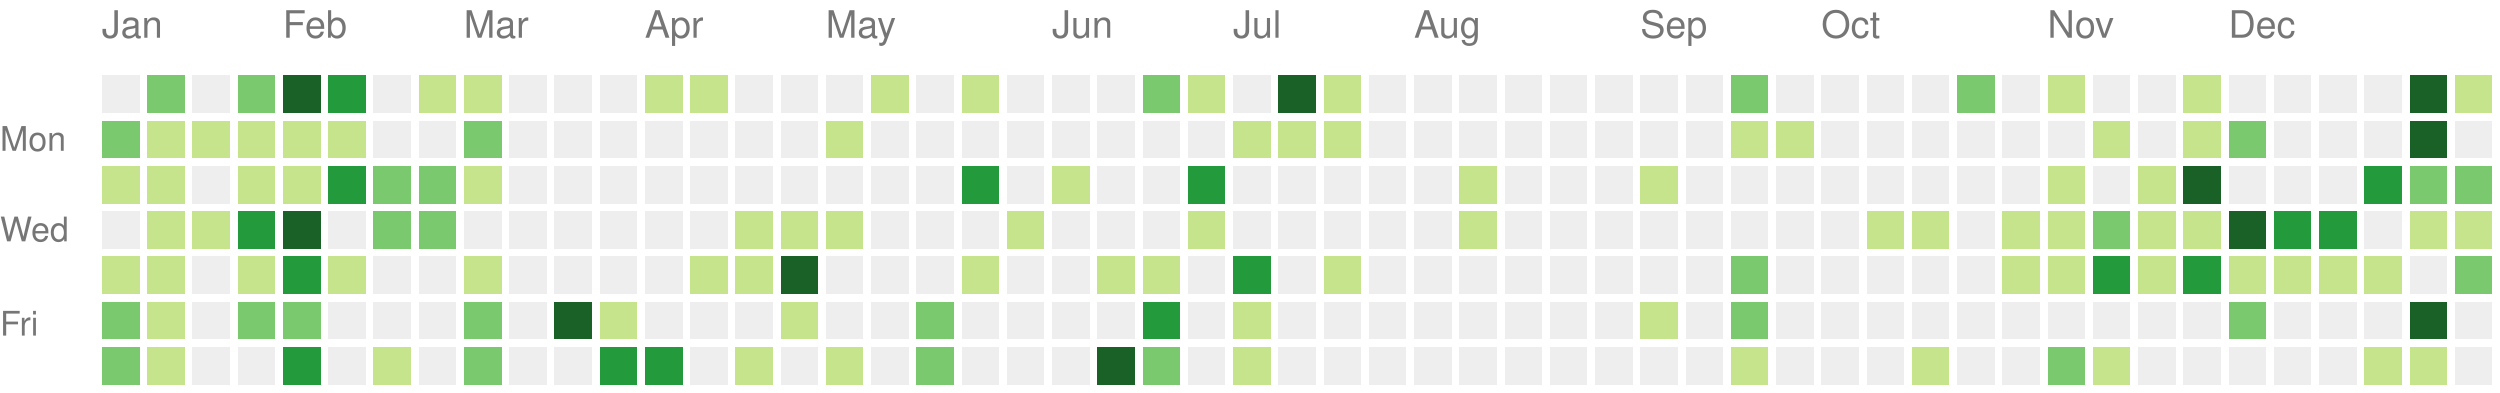
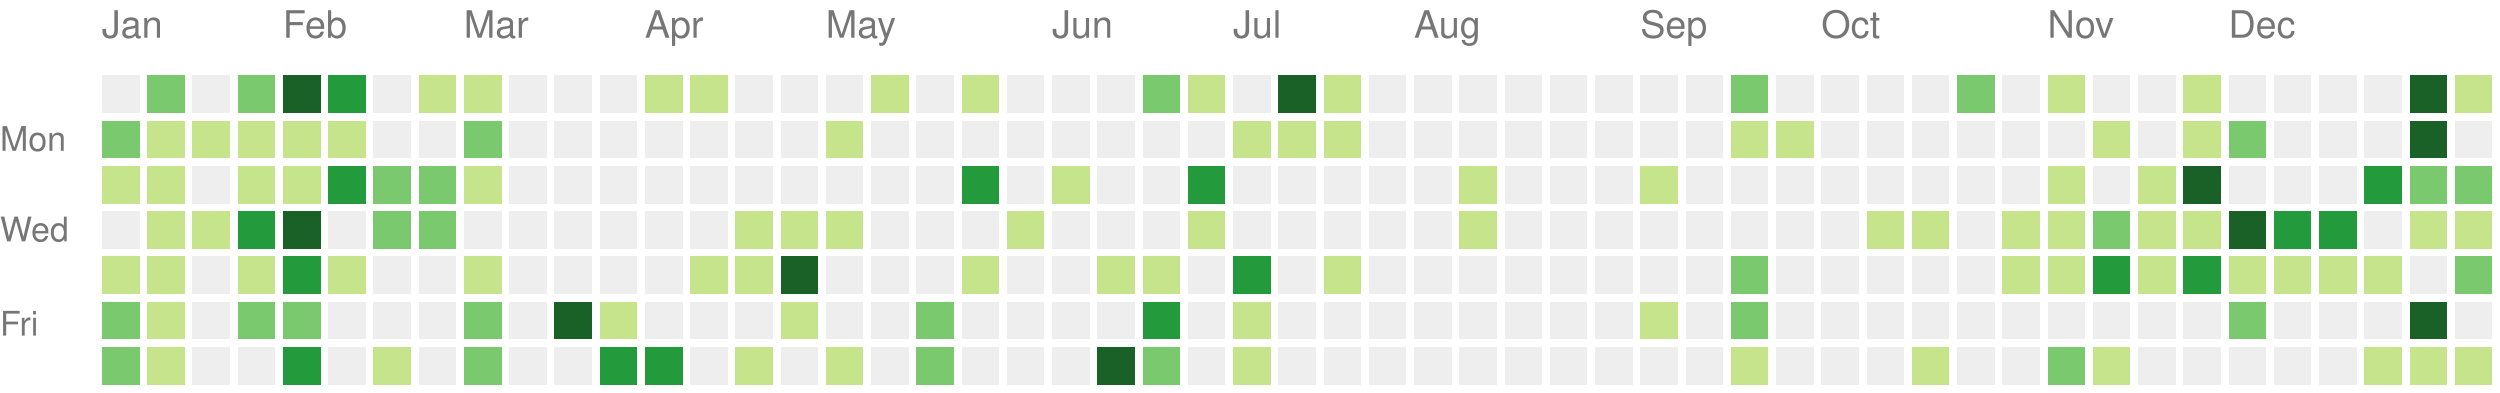
<svg xmlns="http://www.w3.org/2000/svg" version="1.1" width="663" height="104">
  <rect style="fill:#eeeeee;shape-rendering:crispedges;" data-score="0" data-date="2021-01-10" x="27" y="20" width="10" height="10" />
  <rect style="fill:#7bc96f;shape-rendering:crispedges;" data-score="18" data-date="2021-01-17" x="39" y="20" width="10" height="10" />
  <rect style="fill:#eeeeee;shape-rendering:crispedges;" data-score="0" data-date="2021-01-24" x="51" y="20" width="10" height="10" />
  <rect style="fill:#7bc96f;shape-rendering:crispedges;" data-score="14" data-date="2021-01-31" x="63" y="20" width="10" height="10" />
  <rect style="fill:#196127;shape-rendering:crispedges;" data-score="34" data-date="2021-02-07" x="75" y="20" width="10" height="10" />
  <rect style="fill:#239a3b;shape-rendering:crispedges;" data-score="21" data-date="2021-02-14" x="87" y="20" width="10" height="10" />
  <rect style="fill:#eeeeee;shape-rendering:crispedges;" data-score="0" data-date="2021-02-21" x="99" y="20" width="10" height="10" />
  <rect style="fill:#c6e48b;shape-rendering:crispedges;" data-score="2" data-date="2021-02-28" x="111" y="20" width="10" height="10" />
  <rect style="fill:#c6e48b;shape-rendering:crispedges;" data-score="7" data-date="2021-03-07" x="123" y="20" width="10" height="10" />
  <rect style="fill:#eeeeee;shape-rendering:crispedges;" data-score="0" data-date="2021-03-14" x="135" y="20" width="10" height="10" />
  <rect style="fill:#eeeeee;shape-rendering:crispedges;" data-score="0" data-date="2021-03-21" x="147" y="20" width="10" height="10" />
  <rect style="fill:#eeeeee;shape-rendering:crispedges;" data-score="0" data-date="2021-03-28" x="159" y="20" width="10" height="10" />
  <rect style="fill:#c6e48b;shape-rendering:crispedges;" data-score="4" data-date="2021-04-04" x="171" y="20" width="10" height="10" />
  <rect style="fill:#c6e48b;shape-rendering:crispedges;" data-score="4" data-date="2021-04-11" x="183" y="20" width="10" height="10" />
  <rect style="fill:#eeeeee;shape-rendering:crispedges;" data-score="0" data-date="2021-04-18" x="195" y="20" width="10" height="10" />
  <rect style="fill:#eeeeee;shape-rendering:crispedges;" data-score="0" data-date="2021-04-25" x="207" y="20" width="10" height="10" />
  <rect style="fill:#eeeeee;shape-rendering:crispedges;" data-score="0" data-date="2021-05-02" x="219" y="20" width="10" height="10" />
  <rect style="fill:#c6e48b;shape-rendering:crispedges;" data-score="2" data-date="2021-05-09" x="231" y="20" width="10" height="10" />
  <rect style="fill:#eeeeee;shape-rendering:crispedges;" data-score="0" data-date="2021-05-16" x="243" y="20" width="10" height="10" />
  <rect style="fill:#c6e48b;shape-rendering:crispedges;" data-score="9" data-date="2021-05-23" x="255" y="20" width="10" height="10" />
  <rect style="fill:#eeeeee;shape-rendering:crispedges;" data-score="0" data-date="2021-05-30" x="267" y="20" width="10" height="10" />
  <rect style="fill:#eeeeee;shape-rendering:crispedges;" data-score="0" data-date="2021-06-06" x="279" y="20" width="10" height="10" />
  <rect style="fill:#eeeeee;shape-rendering:crispedges;" data-score="0" data-date="2021-06-13" x="291" y="20" width="10" height="10" />
  <rect style="fill:#7bc96f;shape-rendering:crispedges;" data-score="13" data-date="2021-06-20" x="303" y="20" width="10" height="10" />
  <rect style="fill:#c6e48b;shape-rendering:crispedges;" data-score="7" data-date="2021-06-27" x="315" y="20" width="10" height="10" />
  <rect style="fill:#eeeeee;shape-rendering:crispedges;" data-score="0" data-date="2021-07-04" x="327" y="20" width="10" height="10" />
  <rect style="fill:#196127;shape-rendering:crispedges;" data-score="33" data-date="2021-07-11" x="339" y="20" width="10" height="10" />
  <rect style="fill:#c6e48b;shape-rendering:crispedges;" data-score="7" data-date="2021-07-18" x="351" y="20" width="10" height="10" />
  <rect style="fill:#eeeeee;shape-rendering:crispedges;" data-score="0" data-date="2021-07-25" x="363" y="20" width="10" height="10" />
  <rect style="fill:#eeeeee;shape-rendering:crispedges;" data-score="0" data-date="2021-08-01" x="375" y="20" width="10" height="10" />
  <rect style="fill:#eeeeee;shape-rendering:crispedges;" data-score="0" data-date="2021-08-08" x="387" y="20" width="10" height="10" />
  <rect style="fill:#eeeeee;shape-rendering:crispedges;" data-score="0" data-date="2021-08-15" x="399" y="20" width="10" height="10" />
  <rect style="fill:#eeeeee;shape-rendering:crispedges;" data-score="0" data-date="2021-08-22" x="411" y="20" width="10" height="10" />
  <rect style="fill:#eeeeee;shape-rendering:crispedges;" data-score="0" data-date="2021-08-29" x="423" y="20" width="10" height="10" />
  <rect style="fill:#eeeeee;shape-rendering:crispedges;" data-score="0" data-date="2021-09-05" x="435" y="20" width="10" height="10" />
  <rect style="fill:#eeeeee;shape-rendering:crispedges;" data-score="0" data-date="2021-09-12" x="447" y="20" width="10" height="10" />
  <rect style="fill:#7bc96f;shape-rendering:crispedges;" data-score="10" data-date="2021-09-19" x="459" y="20" width="10" height="10" />
  <rect style="fill:#eeeeee;shape-rendering:crispedges;" data-score="0" data-date="2021-09-26" x="471" y="20" width="10" height="10" />
  <rect style="fill:#eeeeee;shape-rendering:crispedges;" data-score="0" data-date="2021-10-03" x="483" y="20" width="10" height="10" />
  <rect style="fill:#eeeeee;shape-rendering:crispedges;" data-score="0" data-date="2021-10-10" x="495" y="20" width="10" height="10" />
  <rect style="fill:#eeeeee;shape-rendering:crispedges;" data-score="0" data-date="2021-10-17" x="507" y="20" width="10" height="10" />
  <rect style="fill:#7bc96f;shape-rendering:crispedges;" data-score="17" data-date="2021-10-24" x="519" y="20" width="10" height="10" />
  <rect style="fill:#eeeeee;shape-rendering:crispedges;" data-score="0" data-date="2021-10-31" x="531" y="20" width="10" height="10" />
  <rect style="fill:#c6e48b;shape-rendering:crispedges;" data-score="3" data-date="2021-11-07" x="543" y="20" width="10" height="10" />
  <rect style="fill:#eeeeee;shape-rendering:crispedges;" data-score="0" data-date="2021-11-14" x="555" y="20" width="10" height="10" />
  <rect style="fill:#eeeeee;shape-rendering:crispedges;" data-score="0" data-date="2021-11-21" x="567" y="20" width="10" height="10" />
  <rect style="fill:#c6e48b;shape-rendering:crispedges;" data-score="1" data-date="2021-11-28" x="579" y="20" width="10" height="10" />
  <rect style="fill:#eeeeee;shape-rendering:crispedges;" data-score="0" data-date="2021-12-05" x="591" y="20" width="10" height="10" />
  <rect style="fill:#eeeeee;shape-rendering:crispedges;" data-score="0" data-date="2021-12-12" x="603" y="20" width="10" height="10" />
  <rect style="fill:#eeeeee;shape-rendering:crispedges;" data-score="0" data-date="2021-12-19" x="615" y="20" width="10" height="10" />
  <rect style="fill:#eeeeee;shape-rendering:crispedges;" data-score="0" data-date="2021-12-26" x="627" y="20" width="10" height="10" />
  <rect style="fill:#196127;shape-rendering:crispedges;" data-score="85" data-date="2022-01-02" x="639" y="20" width="10" height="10" />
  <rect style="fill:#c6e48b;shape-rendering:crispedges;" data-score="1" data-date="2022-01-09" x="651" y="20" width="10" height="10" />
  <rect style="fill:#7bc96f;shape-rendering:crispedges;" data-score="18" data-date="2021-01-11" x="27" y="32" width="10" height="10" />
  <rect style="fill:#c6e48b;shape-rendering:crispedges;" data-score="9" data-date="2021-01-18" x="39" y="32" width="10" height="10" />
  <rect style="fill:#c6e48b;shape-rendering:crispedges;" data-score="8" data-date="2021-01-25" x="51" y="32" width="10" height="10" />
  <rect style="fill:#c6e48b;shape-rendering:crispedges;" data-score="8" data-date="2021-02-01" x="63" y="32" width="10" height="10" />
  <rect style="fill:#c6e48b;shape-rendering:crispedges;" data-score="5" data-date="2021-02-08" x="75" y="32" width="10" height="10" />
  <rect style="fill:#c6e48b;shape-rendering:crispedges;" data-score="3" data-date="2021-02-15" x="87" y="32" width="10" height="10" />
  <rect style="fill:#eeeeee;shape-rendering:crispedges;" data-score="0" data-date="2021-02-22" x="99" y="32" width="10" height="10" />
  <rect style="fill:#eeeeee;shape-rendering:crispedges;" data-score="0" data-date="2021-03-01" x="111" y="32" width="10" height="10" />
  <rect style="fill:#7bc96f;shape-rendering:crispedges;" data-score="16" data-date="2021-03-08" x="123" y="32" width="10" height="10" />
  <rect style="fill:#eeeeee;shape-rendering:crispedges;" data-score="0" data-date="2021-03-15" x="135" y="32" width="10" height="10" />
  <rect style="fill:#eeeeee;shape-rendering:crispedges;" data-score="0" data-date="2021-03-22" x="147" y="32" width="10" height="10" />
  <rect style="fill:#eeeeee;shape-rendering:crispedges;" data-score="0" data-date="2021-03-29" x="159" y="32" width="10" height="10" />
  <rect style="fill:#eeeeee;shape-rendering:crispedges;" data-score="0" data-date="2021-04-05" x="171" y="32" width="10" height="10" />
  <rect style="fill:#eeeeee;shape-rendering:crispedges;" data-score="0" data-date="2021-04-12" x="183" y="32" width="10" height="10" />
  <rect style="fill:#eeeeee;shape-rendering:crispedges;" data-score="0" data-date="2021-04-19" x="195" y="32" width="10" height="10" />
  <rect style="fill:#eeeeee;shape-rendering:crispedges;" data-score="0" data-date="2021-04-26" x="207" y="32" width="10" height="10" />
  <rect style="fill:#c6e48b;shape-rendering:crispedges;" data-score="1" data-date="2021-05-03" x="219" y="32" width="10" height="10" />
  <rect style="fill:#eeeeee;shape-rendering:crispedges;" data-score="0" data-date="2021-05-10" x="231" y="32" width="10" height="10" />
  <rect style="fill:#eeeeee;shape-rendering:crispedges;" data-score="0" data-date="2021-05-17" x="243" y="32" width="10" height="10" />
  <rect style="fill:#eeeeee;shape-rendering:crispedges;" data-score="0" data-date="2021-05-24" x="255" y="32" width="10" height="10" />
  <rect style="fill:#eeeeee;shape-rendering:crispedges;" data-score="0" data-date="2021-05-31" x="267" y="32" width="10" height="10" />
  <rect style="fill:#eeeeee;shape-rendering:crispedges;" data-score="0" data-date="2021-06-07" x="279" y="32" width="10" height="10" />
  <rect style="fill:#eeeeee;shape-rendering:crispedges;" data-score="0" data-date="2021-06-14" x="291" y="32" width="10" height="10" />
  <rect style="fill:#eeeeee;shape-rendering:crispedges;" data-score="0" data-date="2021-06-21" x="303" y="32" width="10" height="10" />
  <rect style="fill:#eeeeee;shape-rendering:crispedges;" data-score="0" data-date="2021-06-28" x="315" y="32" width="10" height="10" />
  <rect style="fill:#c6e48b;shape-rendering:crispedges;" data-score="2" data-date="2021-07-05" x="327" y="32" width="10" height="10" />
  <rect style="fill:#c6e48b;shape-rendering:crispedges;" data-score="3" data-date="2021-07-12" x="339" y="32" width="10" height="10" />
  <rect style="fill:#c6e48b;shape-rendering:crispedges;" data-score="8" data-date="2021-07-19" x="351" y="32" width="10" height="10" />
  <rect style="fill:#eeeeee;shape-rendering:crispedges;" data-score="0" data-date="2021-07-26" x="363" y="32" width="10" height="10" />
  <rect style="fill:#eeeeee;shape-rendering:crispedges;" data-score="0" data-date="2021-08-02" x="375" y="32" width="10" height="10" />
  <rect style="fill:#eeeeee;shape-rendering:crispedges;" data-score="0" data-date="2021-08-09" x="387" y="32" width="10" height="10" />
  <rect style="fill:#eeeeee;shape-rendering:crispedges;" data-score="0" data-date="2021-08-16" x="399" y="32" width="10" height="10" />
  <rect style="fill:#eeeeee;shape-rendering:crispedges;" data-score="0" data-date="2021-08-23" x="411" y="32" width="10" height="10" />
  <rect style="fill:#eeeeee;shape-rendering:crispedges;" data-score="0" data-date="2021-08-30" x="423" y="32" width="10" height="10" />
  <rect style="fill:#eeeeee;shape-rendering:crispedges;" data-score="0" data-date="2021-09-06" x="435" y="32" width="10" height="10" />
  <rect style="fill:#eeeeee;shape-rendering:crispedges;" data-score="0" data-date="2021-09-13" x="447" y="32" width="10" height="10" />
  <rect style="fill:#c6e48b;shape-rendering:crispedges;" data-score="1" data-date="2021-09-20" x="459" y="32" width="10" height="10" />
  <rect style="fill:#c6e48b;shape-rendering:crispedges;" data-score="1" data-date="2021-09-27" x="471" y="32" width="10" height="10" />
  <rect style="fill:#eeeeee;shape-rendering:crispedges;" data-score="0" data-date="2021-10-04" x="483" y="32" width="10" height="10" />
  <rect style="fill:#eeeeee;shape-rendering:crispedges;" data-score="0" data-date="2021-10-11" x="495" y="32" width="10" height="10" />
  <rect style="fill:#eeeeee;shape-rendering:crispedges;" data-score="0" data-date="2021-10-18" x="507" y="32" width="10" height="10" />
  <rect style="fill:#eeeeee;shape-rendering:crispedges;" data-score="0" data-date="2021-10-25" x="519" y="32" width="10" height="10" />
  <rect style="fill:#eeeeee;shape-rendering:crispedges;" data-score="0" data-date="2021-11-01" x="531" y="32" width="10" height="10" />
  <rect style="fill:#eeeeee;shape-rendering:crispedges;" data-score="0" data-date="2021-11-08" x="543" y="32" width="10" height="10" />
  <rect style="fill:#c6e48b;shape-rendering:crispedges;" data-score="1" data-date="2021-11-15" x="555" y="32" width="10" height="10" />
  <rect style="fill:#eeeeee;shape-rendering:crispedges;" data-score="0" data-date="2021-11-22" x="567" y="32" width="10" height="10" />
  <rect style="fill:#c6e48b;shape-rendering:crispedges;" data-score="2" data-date="2021-11-29" x="579" y="32" width="10" height="10" />
  <rect style="fill:#7bc96f;shape-rendering:crispedges;" data-score="11" data-date="2021-12-06" x="591" y="32" width="10" height="10" />
  <rect style="fill:#eeeeee;shape-rendering:crispedges;" data-score="0" data-date="2021-12-13" x="603" y="32" width="10" height="10" />
  <rect style="fill:#eeeeee;shape-rendering:crispedges;" data-score="0" data-date="2021-12-20" x="615" y="32" width="10" height="10" />
  <rect style="fill:#eeeeee;shape-rendering:crispedges;" data-score="0" data-date="2021-12-27" x="627" y="32" width="10" height="10" />
  <rect style="fill:#196127;shape-rendering:crispedges;" data-score="39" data-date="2022-01-03" x="639" y="32" width="10" height="10" />
  <rect style="fill:#eeeeee;shape-rendering:crispedges;" data-score="0" data-date="2022-01-10" x="651" y="32" width="10" height="10" />
  <rect style="fill:#c6e48b;shape-rendering:crispedges;" data-score="1" data-date="2021-01-12" x="27" y="44" width="10" height="10" />
  <rect style="fill:#c6e48b;shape-rendering:crispedges;" data-score="2" data-date="2021-01-19" x="39" y="44" width="10" height="10" />
  <rect style="fill:#eeeeee;shape-rendering:crispedges;" data-score="0" data-date="2021-01-26" x="51" y="44" width="10" height="10" />
  <rect style="fill:#c6e48b;shape-rendering:crispedges;" data-score="6" data-date="2021-02-02" x="63" y="44" width="10" height="10" />
  <rect style="fill:#c6e48b;shape-rendering:crispedges;" data-score="5" data-date="2021-02-09" x="75" y="44" width="10" height="10" />
  <rect style="fill:#239a3b;shape-rendering:crispedges;" data-score="24" data-date="2021-02-16" x="87" y="44" width="10" height="10" />
  <rect style="fill:#7bc96f;shape-rendering:crispedges;" data-score="13" data-date="2021-02-23" x="99" y="44" width="10" height="10" />
  <rect style="fill:#7bc96f;shape-rendering:crispedges;" data-score="10" data-date="2021-03-02" x="111" y="44" width="10" height="10" />
  <rect style="fill:#c6e48b;shape-rendering:crispedges;" data-score="5" data-date="2021-03-09" x="123" y="44" width="10" height="10" />
  <rect style="fill:#eeeeee;shape-rendering:crispedges;" data-score="0" data-date="2021-03-16" x="135" y="44" width="10" height="10" />
  <rect style="fill:#eeeeee;shape-rendering:crispedges;" data-score="0" data-date="2021-03-23" x="147" y="44" width="10" height="10" />
  <rect style="fill:#eeeeee;shape-rendering:crispedges;" data-score="0" data-date="2021-03-30" x="159" y="44" width="10" height="10" />
  <rect style="fill:#eeeeee;shape-rendering:crispedges;" data-score="0" data-date="2021-04-06" x="171" y="44" width="10" height="10" />
  <rect style="fill:#eeeeee;shape-rendering:crispedges;" data-score="0" data-date="2021-04-13" x="183" y="44" width="10" height="10" />
  <rect style="fill:#eeeeee;shape-rendering:crispedges;" data-score="0" data-date="2021-04-20" x="195" y="44" width="10" height="10" />
  <rect style="fill:#eeeeee;shape-rendering:crispedges;" data-score="0" data-date="2021-04-27" x="207" y="44" width="10" height="10" />
  <rect style="fill:#eeeeee;shape-rendering:crispedges;" data-score="0" data-date="2021-05-04" x="219" y="44" width="10" height="10" />
  <rect style="fill:#eeeeee;shape-rendering:crispedges;" data-score="0" data-date="2021-05-11" x="231" y="44" width="10" height="10" />
  <rect style="fill:#eeeeee;shape-rendering:crispedges;" data-score="0" data-date="2021-05-18" x="243" y="44" width="10" height="10" />
  <rect style="fill:#239a3b;shape-rendering:crispedges;" data-score="24" data-date="2021-05-25" x="255" y="44" width="10" height="10" />
  <rect style="fill:#eeeeee;shape-rendering:crispedges;" data-score="0" data-date="2021-06-01" x="267" y="44" width="10" height="10" />
  <rect style="fill:#c6e48b;shape-rendering:crispedges;" data-score="3" data-date="2021-06-08" x="279" y="44" width="10" height="10" />
  <rect style="fill:#eeeeee;shape-rendering:crispedges;" data-score="0" data-date="2021-06-15" x="291" y="44" width="10" height="10" />
  <rect style="fill:#eeeeee;shape-rendering:crispedges;" data-score="0" data-date="2021-06-22" x="303" y="44" width="10" height="10" />
  <rect style="fill:#239a3b;shape-rendering:crispedges;" data-score="21" data-date="2021-06-29" x="315" y="44" width="10" height="10" />
  <rect style="fill:#eeeeee;shape-rendering:crispedges;" data-score="0" data-date="2021-07-06" x="327" y="44" width="10" height="10" />
  <rect style="fill:#eeeeee;shape-rendering:crispedges;" data-score="0" data-date="2021-07-13" x="339" y="44" width="10" height="10" />
  <rect style="fill:#eeeeee;shape-rendering:crispedges;" data-score="0" data-date="2021-07-20" x="351" y="44" width="10" height="10" />
  <rect style="fill:#eeeeee;shape-rendering:crispedges;" data-score="0" data-date="2021-07-27" x="363" y="44" width="10" height="10" />
  <rect style="fill:#eeeeee;shape-rendering:crispedges;" data-score="0" data-date="2021-08-03" x="375" y="44" width="10" height="10" />
  <rect style="fill:#c6e48b;shape-rendering:crispedges;" data-score="1" data-date="2021-08-10" x="387" y="44" width="10" height="10" />
  <rect style="fill:#eeeeee;shape-rendering:crispedges;" data-score="0" data-date="2021-08-17" x="399" y="44" width="10" height="10" />
  <rect style="fill:#eeeeee;shape-rendering:crispedges;" data-score="0" data-date="2021-08-24" x="411" y="44" width="10" height="10" />
  <rect style="fill:#eeeeee;shape-rendering:crispedges;" data-score="0" data-date="2021-08-31" x="423" y="44" width="10" height="10" />
  <rect style="fill:#c6e48b;shape-rendering:crispedges;" data-score="1" data-date="2021-09-07" x="435" y="44" width="10" height="10" />
  <rect style="fill:#eeeeee;shape-rendering:crispedges;" data-score="0" data-date="2021-09-14" x="447" y="44" width="10" height="10" />
  <rect style="fill:#eeeeee;shape-rendering:crispedges;" data-score="0" data-date="2021-09-21" x="459" y="44" width="10" height="10" />
  <rect style="fill:#eeeeee;shape-rendering:crispedges;" data-score="0" data-date="2021-09-28" x="471" y="44" width="10" height="10" />
  <rect style="fill:#eeeeee;shape-rendering:crispedges;" data-score="0" data-date="2021-10-05" x="483" y="44" width="10" height="10" />
  <rect style="fill:#eeeeee;shape-rendering:crispedges;" data-score="0" data-date="2021-10-12" x="495" y="44" width="10" height="10" />
  <rect style="fill:#eeeeee;shape-rendering:crispedges;" data-score="0" data-date="2021-10-19" x="507" y="44" width="10" height="10" />
  <rect style="fill:#eeeeee;shape-rendering:crispedges;" data-score="0" data-date="2021-10-26" x="519" y="44" width="10" height="10" />
  <rect style="fill:#eeeeee;shape-rendering:crispedges;" data-score="0" data-date="2021-11-02" x="531" y="44" width="10" height="10" />
  <rect style="fill:#c6e48b;shape-rendering:crispedges;" data-score="4" data-date="2021-11-09" x="543" y="44" width="10" height="10" />
  <rect style="fill:#eeeeee;shape-rendering:crispedges;" data-score="0" data-date="2021-11-16" x="555" y="44" width="10" height="10" />
  <rect style="fill:#c6e48b;shape-rendering:crispedges;" data-score="4" data-date="2021-11-23" x="567" y="44" width="10" height="10" />
  <rect style="fill:#196127;shape-rendering:crispedges;" data-score="34" data-date="2021-11-30" x="579" y="44" width="10" height="10" />
  <rect style="fill:#eeeeee;shape-rendering:crispedges;" data-score="0" data-date="2021-12-07" x="591" y="44" width="10" height="10" />
  <rect style="fill:#eeeeee;shape-rendering:crispedges;" data-score="0" data-date="2021-12-14" x="603" y="44" width="10" height="10" />
  <rect style="fill:#eeeeee;shape-rendering:crispedges;" data-score="0" data-date="2021-12-21" x="615" y="44" width="10" height="10" />
  <rect style="fill:#239a3b;shape-rendering:crispedges;" data-score="27" data-date="2021-12-28" x="627" y="44" width="10" height="10" />
  <rect style="fill:#7bc96f;shape-rendering:crispedges;" data-score="14" data-date="2022-01-04" x="639" y="44" width="10" height="10" />
  <rect style="fill:#7bc96f;shape-rendering:crispedges;" data-score="10" data-date="2022-01-11" x="651" y="44" width="10" height="10" />
  <rect style="fill:#eeeeee;shape-rendering:crispedges;" data-score="0" data-date="2021-01-13" x="27" y="56" width="10" height="10" />
  <rect style="fill:#c6e48b;shape-rendering:crispedges;" data-score="8" data-date="2021-01-20" x="39" y="56" width="10" height="10" />
  <rect style="fill:#c6e48b;shape-rendering:crispedges;" data-score="9" data-date="2021-01-27" x="51" y="56" width="10" height="10" />
  <rect style="fill:#239a3b;shape-rendering:crispedges;" data-score="21" data-date="2021-02-03" x="63" y="56" width="10" height="10" />
  <rect style="fill:#196127;shape-rendering:crispedges;" data-score="32" data-date="2021-02-10" x="75" y="56" width="10" height="10" />
  <rect style="fill:#eeeeee;shape-rendering:crispedges;" data-score="0" data-date="2021-02-17" x="87" y="56" width="10" height="10" />
  <rect style="fill:#7bc96f;shape-rendering:crispedges;" data-score="11" data-date="2021-02-24" x="99" y="56" width="10" height="10" />
  <rect style="fill:#7bc96f;shape-rendering:crispedges;" data-score="11" data-date="2021-03-03" x="111" y="56" width="10" height="10" />
  <rect style="fill:#eeeeee;shape-rendering:crispedges;" data-score="0" data-date="2021-03-10" x="123" y="56" width="10" height="10" />
  <rect style="fill:#eeeeee;shape-rendering:crispedges;" data-score="0" data-date="2021-03-17" x="135" y="56" width="10" height="10" />
  <rect style="fill:#eeeeee;shape-rendering:crispedges;" data-score="0" data-date="2021-03-24" x="147" y="56" width="10" height="10" />
  <rect style="fill:#eeeeee;shape-rendering:crispedges;" data-score="0" data-date="2021-03-31" x="159" y="56" width="10" height="10" />
  <rect style="fill:#eeeeee;shape-rendering:crispedges;" data-score="0" data-date="2021-04-07" x="171" y="56" width="10" height="10" />
  <rect style="fill:#eeeeee;shape-rendering:crispedges;" data-score="0" data-date="2021-04-14" x="183" y="56" width="10" height="10" />
  <rect style="fill:#c6e48b;shape-rendering:crispedges;" data-score="1" data-date="2021-04-21" x="195" y="56" width="10" height="10" />
  <rect style="fill:#c6e48b;shape-rendering:crispedges;" data-score="1" data-date="2021-04-28" x="207" y="56" width="10" height="10" />
  <rect style="fill:#c6e48b;shape-rendering:crispedges;" data-score="1" data-date="2021-05-05" x="219" y="56" width="10" height="10" />
  <rect style="fill:#eeeeee;shape-rendering:crispedges;" data-score="0" data-date="2021-05-12" x="231" y="56" width="10" height="10" />
  <rect style="fill:#eeeeee;shape-rendering:crispedges;" data-score="0" data-date="2021-05-19" x="243" y="56" width="10" height="10" />
  <rect style="fill:#eeeeee;shape-rendering:crispedges;" data-score="0" data-date="2021-05-26" x="255" y="56" width="10" height="10" />
  <rect style="fill:#c6e48b;shape-rendering:crispedges;" data-score="1" data-date="2021-06-02" x="267" y="56" width="10" height="10" />
  <rect style="fill:#eeeeee;shape-rendering:crispedges;" data-score="0" data-date="2021-06-09" x="279" y="56" width="10" height="10" />
  <rect style="fill:#eeeeee;shape-rendering:crispedges;" data-score="0" data-date="2021-06-16" x="291" y="56" width="10" height="10" />
  <rect style="fill:#eeeeee;shape-rendering:crispedges;" data-score="0" data-date="2021-06-23" x="303" y="56" width="10" height="10" />
  <rect style="fill:#c6e48b;shape-rendering:crispedges;" data-score="1" data-date="2021-06-30" x="315" y="56" width="10" height="10" />
  <rect style="fill:#eeeeee;shape-rendering:crispedges;" data-score="0" data-date="2021-07-07" x="327" y="56" width="10" height="10" />
  <rect style="fill:#eeeeee;shape-rendering:crispedges;" data-score="0" data-date="2021-07-14" x="339" y="56" width="10" height="10" />
  <rect style="fill:#eeeeee;shape-rendering:crispedges;" data-score="0" data-date="2021-07-21" x="351" y="56" width="10" height="10" />
  <rect style="fill:#eeeeee;shape-rendering:crispedges;" data-score="0" data-date="2021-07-28" x="363" y="56" width="10" height="10" />
  <rect style="fill:#eeeeee;shape-rendering:crispedges;" data-score="0" data-date="2021-08-04" x="375" y="56" width="10" height="10" />
  <rect style="fill:#c6e48b;shape-rendering:crispedges;" data-score="1" data-date="2021-08-11" x="387" y="56" width="10" height="10" />
  <rect style="fill:#eeeeee;shape-rendering:crispedges;" data-score="0" data-date="2021-08-18" x="399" y="56" width="10" height="10" />
  <rect style="fill:#eeeeee;shape-rendering:crispedges;" data-score="0" data-date="2021-08-25" x="411" y="56" width="10" height="10" />
  <rect style="fill:#eeeeee;shape-rendering:crispedges;" data-score="0" data-date="2021-09-01" x="423" y="56" width="10" height="10" />
  <rect style="fill:#eeeeee;shape-rendering:crispedges;" data-score="0" data-date="2021-09-08" x="435" y="56" width="10" height="10" />
  <rect style="fill:#eeeeee;shape-rendering:crispedges;" data-score="0" data-date="2021-09-15" x="447" y="56" width="10" height="10" />
  <rect style="fill:#eeeeee;shape-rendering:crispedges;" data-score="0" data-date="2021-09-22" x="459" y="56" width="10" height="10" />
  <rect style="fill:#eeeeee;shape-rendering:crispedges;" data-score="0" data-date="2021-09-29" x="471" y="56" width="10" height="10" />
  <rect style="fill:#eeeeee;shape-rendering:crispedges;" data-score="0" data-date="2021-10-06" x="483" y="56" width="10" height="10" />
  <rect style="fill:#c6e48b;shape-rendering:crispedges;" data-score="3" data-date="2021-10-13" x="495" y="56" width="10" height="10" />
  <rect style="fill:#c6e48b;shape-rendering:crispedges;" data-score="5" data-date="2021-10-20" x="507" y="56" width="10" height="10" />
  <rect style="fill:#eeeeee;shape-rendering:crispedges;" data-score="0" data-date="2021-10-27" x="519" y="56" width="10" height="10" />
  <rect style="fill:#c6e48b;shape-rendering:crispedges;" data-score="2" data-date="2021-11-03" x="531" y="56" width="10" height="10" />
  <rect style="fill:#c6e48b;shape-rendering:crispedges;" data-score="7" data-date="2021-11-10" x="543" y="56" width="10" height="10" />
  <rect style="fill:#7bc96f;shape-rendering:crispedges;" data-score="17" data-date="2021-11-17" x="555" y="56" width="10" height="10" />
  <rect style="fill:#c6e48b;shape-rendering:crispedges;" data-score="6" data-date="2021-11-24" x="567" y="56" width="10" height="10" />
  <rect style="fill:#c6e48b;shape-rendering:crispedges;" data-score="4" data-date="2021-12-01" x="579" y="56" width="10" height="10" />
  <rect style="fill:#196127;shape-rendering:crispedges;" data-score="45" data-date="2021-12-08" x="591" y="56" width="10" height="10" />
  <rect style="fill:#239a3b;shape-rendering:crispedges;" data-score="24" data-date="2021-12-15" x="603" y="56" width="10" height="10" />
  <rect style="fill:#239a3b;shape-rendering:crispedges;" data-score="21" data-date="2021-12-22" x="615" y="56" width="10" height="10" />
  <rect style="fill:#eeeeee;shape-rendering:crispedges;" data-score="0" data-date="2021-12-29" x="627" y="56" width="10" height="10" />
  <rect style="fill:#c6e48b;shape-rendering:crispedges;" data-score="2" data-date="2022-01-05" x="639" y="56" width="10" height="10" />
  <rect style="fill:#c6e48b;shape-rendering:crispedges;" data-score="9" data-date="2022-01-12" x="651" y="56" width="10" height="10" />
  <rect style="fill:#c6e48b;shape-rendering:crispedges;" data-score="6" data-date="2021-01-14" x="27" y="68" width="10" height="10" />
  <rect style="fill:#c6e48b;shape-rendering:crispedges;" data-score="1" data-date="2021-01-21" x="39" y="68" width="10" height="10" />
  <rect style="fill:#eeeeee;shape-rendering:crispedges;" data-score="0" data-date="2021-01-28" x="51" y="68" width="10" height="10" />
  <rect style="fill:#c6e48b;shape-rendering:crispedges;" data-score="9" data-date="2021-02-04" x="63" y="68" width="10" height="10" />
  <rect style="fill:#239a3b;shape-rendering:crispedges;" data-score="21" data-date="2021-02-11" x="75" y="68" width="10" height="10" />
  <rect style="fill:#c6e48b;shape-rendering:crispedges;" data-score="1" data-date="2021-02-18" x="87" y="68" width="10" height="10" />
  <rect style="fill:#eeeeee;shape-rendering:crispedges;" data-score="0" data-date="2021-02-25" x="99" y="68" width="10" height="10" />
  <rect style="fill:#eeeeee;shape-rendering:crispedges;" data-score="0" data-date="2021-03-04" x="111" y="68" width="10" height="10" />
  <rect style="fill:#c6e48b;shape-rendering:crispedges;" data-score="1" data-date="2021-03-11" x="123" y="68" width="10" height="10" />
  <rect style="fill:#eeeeee;shape-rendering:crispedges;" data-score="0" data-date="2021-03-18" x="135" y="68" width="10" height="10" />
  <rect style="fill:#eeeeee;shape-rendering:crispedges;" data-score="0" data-date="2021-03-25" x="147" y="68" width="10" height="10" />
  <rect style="fill:#eeeeee;shape-rendering:crispedges;" data-score="0" data-date="2021-04-01" x="159" y="68" width="10" height="10" />
  <rect style="fill:#eeeeee;shape-rendering:crispedges;" data-score="0" data-date="2021-04-08" x="171" y="68" width="10" height="10" />
  <rect style="fill:#c6e48b;shape-rendering:crispedges;" data-score="4" data-date="2021-04-15" x="183" y="68" width="10" height="10" />
  <rect style="fill:#c6e48b;shape-rendering:crispedges;" data-score="7" data-date="2021-04-22" x="195" y="68" width="10" height="10" />
  <rect style="fill:#196127;shape-rendering:crispedges;" data-score="31" data-date="2021-04-29" x="207" y="68" width="10" height="10" />
  <rect style="fill:#eeeeee;shape-rendering:crispedges;" data-score="0" data-date="2021-05-06" x="219" y="68" width="10" height="10" />
  <rect style="fill:#eeeeee;shape-rendering:crispedges;" data-score="0" data-date="2021-05-13" x="231" y="68" width="10" height="10" />
  <rect style="fill:#eeeeee;shape-rendering:crispedges;" data-score="0" data-date="2021-05-20" x="243" y="68" width="10" height="10" />
  <rect style="fill:#c6e48b;shape-rendering:crispedges;" data-score="3" data-date="2021-05-27" x="255" y="68" width="10" height="10" />
  <rect style="fill:#eeeeee;shape-rendering:crispedges;" data-score="0" data-date="2021-06-03" x="267" y="68" width="10" height="10" />
  <rect style="fill:#eeeeee;shape-rendering:crispedges;" data-score="0" data-date="2021-06-10" x="279" y="68" width="10" height="10" />
  <rect style="fill:#c6e48b;shape-rendering:crispedges;" data-score="3" data-date="2021-06-17" x="291" y="68" width="10" height="10" />
  <rect style="fill:#c6e48b;shape-rendering:crispedges;" data-score="6" data-date="2021-06-24" x="303" y="68" width="10" height="10" />
  <rect style="fill:#eeeeee;shape-rendering:crispedges;" data-score="0" data-date="2021-07-01" x="315" y="68" width="10" height="10" />
  <rect style="fill:#239a3b;shape-rendering:crispedges;" data-score="23" data-date="2021-07-08" x="327" y="68" width="10" height="10" />
  <rect style="fill:#eeeeee;shape-rendering:crispedges;" data-score="0" data-date="2021-07-15" x="339" y="68" width="10" height="10" />
  <rect style="fill:#c6e48b;shape-rendering:crispedges;" data-score="2" data-date="2021-07-22" x="351" y="68" width="10" height="10" />
  <rect style="fill:#eeeeee;shape-rendering:crispedges;" data-score="0" data-date="2021-07-29" x="363" y="68" width="10" height="10" />
  <rect style="fill:#eeeeee;shape-rendering:crispedges;" data-score="0" data-date="2021-08-05" x="375" y="68" width="10" height="10" />
  <rect style="fill:#eeeeee;shape-rendering:crispedges;" data-score="0" data-date="2021-08-12" x="387" y="68" width="10" height="10" />
  <rect style="fill:#eeeeee;shape-rendering:crispedges;" data-score="0" data-date="2021-08-19" x="399" y="68" width="10" height="10" />
  <rect style="fill:#eeeeee;shape-rendering:crispedges;" data-score="0" data-date="2021-08-26" x="411" y="68" width="10" height="10" />
  <rect style="fill:#eeeeee;shape-rendering:crispedges;" data-score="0" data-date="2021-09-02" x="423" y="68" width="10" height="10" />
  <rect style="fill:#eeeeee;shape-rendering:crispedges;" data-score="0" data-date="2021-09-09" x="435" y="68" width="10" height="10" />
  <rect style="fill:#eeeeee;shape-rendering:crispedges;" data-score="0" data-date="2021-09-16" x="447" y="68" width="10" height="10" />
  <rect style="fill:#7bc96f;shape-rendering:crispedges;" data-score="13" data-date="2021-09-23" x="459" y="68" width="10" height="10" />
  <rect style="fill:#eeeeee;shape-rendering:crispedges;" data-score="0" data-date="2021-09-30" x="471" y="68" width="10" height="10" />
  <rect style="fill:#eeeeee;shape-rendering:crispedges;" data-score="0" data-date="2021-10-07" x="483" y="68" width="10" height="10" />
  <rect style="fill:#eeeeee;shape-rendering:crispedges;" data-score="0" data-date="2021-10-14" x="495" y="68" width="10" height="10" />
  <rect style="fill:#eeeeee;shape-rendering:crispedges;" data-score="0" data-date="2021-10-21" x="507" y="68" width="10" height="10" />
  <rect style="fill:#eeeeee;shape-rendering:crispedges;" data-score="0" data-date="2021-10-28" x="519" y="68" width="10" height="10" />
  <rect style="fill:#c6e48b;shape-rendering:crispedges;" data-score="6" data-date="2021-11-04" x="531" y="68" width="10" height="10" />
  <rect style="fill:#c6e48b;shape-rendering:crispedges;" data-score="1" data-date="2021-11-11" x="543" y="68" width="10" height="10" />
  <rect style="fill:#239a3b;shape-rendering:crispedges;" data-score="24" data-date="2021-11-18" x="555" y="68" width="10" height="10" />
  <rect style="fill:#c6e48b;shape-rendering:crispedges;" data-score="1" data-date="2021-11-25" x="567" y="68" width="10" height="10" />
  <rect style="fill:#239a3b;shape-rendering:crispedges;" data-score="26" data-date="2021-12-02" x="579" y="68" width="10" height="10" />
  <rect style="fill:#c6e48b;shape-rendering:crispedges;" data-score="6" data-date="2021-12-09" x="591" y="68" width="10" height="10" />
  <rect style="fill:#c6e48b;shape-rendering:crispedges;" data-score="1" data-date="2021-12-16" x="603" y="68" width="10" height="10" />
  <rect style="fill:#c6e48b;shape-rendering:crispedges;" data-score="5" data-date="2021-12-23" x="615" y="68" width="10" height="10" />
  <rect style="fill:#c6e48b;shape-rendering:crispedges;" data-score="1" data-date="2021-12-30" x="627" y="68" width="10" height="10" />
  <rect style="fill:#eeeeee;shape-rendering:crispedges;" data-score="0" data-date="2022-01-06" x="639" y="68" width="10" height="10" />
  <rect style="fill:#7bc96f;shape-rendering:crispedges;" data-score="11" data-date="2022-01-13" x="651" y="68" width="10" height="10" />
  <rect style="fill:#7bc96f;shape-rendering:crispedges;" data-score="10" data-date="2021-01-15" x="27" y="80" width="10" height="10" />
  <rect style="fill:#c6e48b;shape-rendering:crispedges;" data-score="5" data-date="2021-01-22" x="39" y="80" width="10" height="10" />
  <rect style="fill:#eeeeee;shape-rendering:crispedges;" data-score="0" data-date="2021-01-29" x="51" y="80" width="10" height="10" />
  <rect style="fill:#7bc96f;shape-rendering:crispedges;" data-score="15" data-date="2021-02-05" x="63" y="80" width="10" height="10" />
  <rect style="fill:#7bc96f;shape-rendering:crispedges;" data-score="17" data-date="2021-02-12" x="75" y="80" width="10" height="10" />
  <rect style="fill:#eeeeee;shape-rendering:crispedges;" data-score="0" data-date="2021-02-19" x="87" y="80" width="10" height="10" />
  <rect style="fill:#eeeeee;shape-rendering:crispedges;" data-score="0" data-date="2021-02-26" x="99" y="80" width="10" height="10" />
  <rect style="fill:#eeeeee;shape-rendering:crispedges;" data-score="0" data-date="2021-03-05" x="111" y="80" width="10" height="10" />
  <rect style="fill:#7bc96f;shape-rendering:crispedges;" data-score="12" data-date="2021-03-12" x="123" y="80" width="10" height="10" />
  <rect style="fill:#eeeeee;shape-rendering:crispedges;" data-score="0" data-date="2021-03-19" x="135" y="80" width="10" height="10" />
  <rect style="fill:#196127;shape-rendering:crispedges;" data-score="35" data-date="2021-03-26" x="147" y="80" width="10" height="10" />
  <rect style="fill:#c6e48b;shape-rendering:crispedges;" data-score="1" data-date="2021-04-02" x="159" y="80" width="10" height="10" />
  <rect style="fill:#eeeeee;shape-rendering:crispedges;" data-score="0" data-date="2021-04-09" x="171" y="80" width="10" height="10" />
  <rect style="fill:#eeeeee;shape-rendering:crispedges;" data-score="0" data-date="2021-04-16" x="183" y="80" width="10" height="10" />
  <rect style="fill:#eeeeee;shape-rendering:crispedges;" data-score="0" data-date="2021-04-23" x="195" y="80" width="10" height="10" />
  <rect style="fill:#c6e48b;shape-rendering:crispedges;" data-score="1" data-date="2021-04-30" x="207" y="80" width="10" height="10" />
  <rect style="fill:#eeeeee;shape-rendering:crispedges;" data-score="0" data-date="2021-05-07" x="219" y="80" width="10" height="10" />
  <rect style="fill:#eeeeee;shape-rendering:crispedges;" data-score="0" data-date="2021-05-14" x="231" y="80" width="10" height="10" />
  <rect style="fill:#7bc96f;shape-rendering:crispedges;" data-score="12" data-date="2021-05-21" x="243" y="80" width="10" height="10" />
  <rect style="fill:#eeeeee;shape-rendering:crispedges;" data-score="0" data-date="2021-05-28" x="255" y="80" width="10" height="10" />
  <rect style="fill:#eeeeee;shape-rendering:crispedges;" data-score="0" data-date="2021-06-04" x="267" y="80" width="10" height="10" />
  <rect style="fill:#eeeeee;shape-rendering:crispedges;" data-score="0" data-date="2021-06-11" x="279" y="80" width="10" height="10" />
  <rect style="fill:#eeeeee;shape-rendering:crispedges;" data-score="0" data-date="2021-06-18" x="291" y="80" width="10" height="10" />
  <rect style="fill:#239a3b;shape-rendering:crispedges;" data-score="25" data-date="2021-06-25" x="303" y="80" width="10" height="10" />
  <rect style="fill:#eeeeee;shape-rendering:crispedges;" data-score="0" data-date="2021-07-02" x="315" y="80" width="10" height="10" />
  <rect style="fill:#c6e48b;shape-rendering:crispedges;" data-score="5" data-date="2021-07-09" x="327" y="80" width="10" height="10" />
  <rect style="fill:#eeeeee;shape-rendering:crispedges;" data-score="0" data-date="2021-07-16" x="339" y="80" width="10" height="10" />
  <rect style="fill:#eeeeee;shape-rendering:crispedges;" data-score="0" data-date="2021-07-23" x="351" y="80" width="10" height="10" />
  <rect style="fill:#eeeeee;shape-rendering:crispedges;" data-score="0" data-date="2021-07-30" x="363" y="80" width="10" height="10" />
  <rect style="fill:#eeeeee;shape-rendering:crispedges;" data-score="0" data-date="2021-08-06" x="375" y="80" width="10" height="10" />
  <rect style="fill:#eeeeee;shape-rendering:crispedges;" data-score="0" data-date="2021-08-13" x="387" y="80" width="10" height="10" />
  <rect style="fill:#eeeeee;shape-rendering:crispedges;" data-score="0" data-date="2021-08-20" x="399" y="80" width="10" height="10" />
  <rect style="fill:#eeeeee;shape-rendering:crispedges;" data-score="0" data-date="2021-08-27" x="411" y="80" width="10" height="10" />
  <rect style="fill:#eeeeee;shape-rendering:crispedges;" data-score="0" data-date="2021-09-03" x="423" y="80" width="10" height="10" />
  <rect style="fill:#c6e48b;shape-rendering:crispedges;" data-score="5" data-date="2021-09-10" x="435" y="80" width="10" height="10" />
  <rect style="fill:#eeeeee;shape-rendering:crispedges;" data-score="0" data-date="2021-09-17" x="447" y="80" width="10" height="10" />
  <rect style="fill:#7bc96f;shape-rendering:crispedges;" data-score="19" data-date="2021-09-24" x="459" y="80" width="10" height="10" />
  <rect style="fill:#eeeeee;shape-rendering:crispedges;" data-score="0" data-date="2021-10-01" x="471" y="80" width="10" height="10" />
  <rect style="fill:#eeeeee;shape-rendering:crispedges;" data-score="0" data-date="2021-10-08" x="483" y="80" width="10" height="10" />
  <rect style="fill:#eeeeee;shape-rendering:crispedges;" data-score="0" data-date="2021-10-15" x="495" y="80" width="10" height="10" />
  <rect style="fill:#eeeeee;shape-rendering:crispedges;" data-score="0" data-date="2021-10-22" x="507" y="80" width="10" height="10" />
  <rect style="fill:#eeeeee;shape-rendering:crispedges;" data-score="0" data-date="2021-10-29" x="519" y="80" width="10" height="10" />
  <rect style="fill:#eeeeee;shape-rendering:crispedges;" data-score="0" data-date="2021-11-05" x="531" y="80" width="10" height="10" />
  <rect style="fill:#eeeeee;shape-rendering:crispedges;" data-score="0" data-date="2021-11-12" x="543" y="80" width="10" height="10" />
  <rect style="fill:#eeeeee;shape-rendering:crispedges;" data-score="0" data-date="2021-11-19" x="555" y="80" width="10" height="10" />
  <rect style="fill:#eeeeee;shape-rendering:crispedges;" data-score="0" data-date="2021-11-26" x="567" y="80" width="10" height="10" />
  <rect style="fill:#eeeeee;shape-rendering:crispedges;" data-score="0" data-date="2021-12-03" x="579" y="80" width="10" height="10" />
  <rect style="fill:#7bc96f;shape-rendering:crispedges;" data-score="16" data-date="2021-12-10" x="591" y="80" width="10" height="10" />
  <rect style="fill:#eeeeee;shape-rendering:crispedges;" data-score="0" data-date="2021-12-17" x="603" y="80" width="10" height="10" />
  <rect style="fill:#eeeeee;shape-rendering:crispedges;" data-score="0" data-date="2021-12-24" x="615" y="80" width="10" height="10" />
  <rect style="fill:#eeeeee;shape-rendering:crispedges;" data-score="0" data-date="2021-12-31" x="627" y="80" width="10" height="10" />
  <rect style="fill:#196127;shape-rendering:crispedges;" data-score="33" data-date="2022-01-07" x="639" y="80" width="10" height="10" />
  <rect style="fill:#eeeeee;shape-rendering:crispedges;" data-score="0" data-date="2022-01-14" x="651" y="80" width="10" height="10" />
  <rect style="fill:#7bc96f;shape-rendering:crispedges;" data-score="11" data-date="2021-01-16" x="27" y="92" width="10" height="10" />
  <rect style="fill:#c6e48b;shape-rendering:crispedges;" data-score="1" data-date="2021-01-23" x="39" y="92" width="10" height="10" />
  <rect style="fill:#eeeeee;shape-rendering:crispedges;" data-score="0" data-date="2021-01-30" x="51" y="92" width="10" height="10" />
  <rect style="fill:#eeeeee;shape-rendering:crispedges;" data-score="0" data-date="2021-02-06" x="63" y="92" width="10" height="10" />
  <rect style="fill:#239a3b;shape-rendering:crispedges;" data-score="24" data-date="2021-02-13" x="75" y="92" width="10" height="10" />
  <rect style="fill:#eeeeee;shape-rendering:crispedges;" data-score="0" data-date="2021-02-20" x="87" y="92" width="10" height="10" />
  <rect style="fill:#c6e48b;shape-rendering:crispedges;" data-score="2" data-date="2021-02-27" x="99" y="92" width="10" height="10" />
  <rect style="fill:#eeeeee;shape-rendering:crispedges;" data-score="0" data-date="2021-03-06" x="111" y="92" width="10" height="10" />
  <rect style="fill:#7bc96f;shape-rendering:crispedges;" data-score="12" data-date="2021-03-13" x="123" y="92" width="10" height="10" />
  <rect style="fill:#eeeeee;shape-rendering:crispedges;" data-score="0" data-date="2021-03-20" x="135" y="92" width="10" height="10" />
  <rect style="fill:#eeeeee;shape-rendering:crispedges;" data-score="0" data-date="2021-03-27" x="147" y="92" width="10" height="10" />
  <rect style="fill:#239a3b;shape-rendering:crispedges;" data-score="29" data-date="2021-04-03" x="159" y="92" width="10" height="10" />
  <rect style="fill:#239a3b;shape-rendering:crispedges;" data-score="28" data-date="2021-04-10" x="171" y="92" width="10" height="10" />
  <rect style="fill:#eeeeee;shape-rendering:crispedges;" data-score="0" data-date="2021-04-17" x="183" y="92" width="10" height="10" />
  <rect style="fill:#c6e48b;shape-rendering:crispedges;" data-score="1" data-date="2021-04-24" x="195" y="92" width="10" height="10" />
  <rect style="fill:#eeeeee;shape-rendering:crispedges;" data-score="0" data-date="2021-05-01" x="207" y="92" width="10" height="10" />
  <rect style="fill:#c6e48b;shape-rendering:crispedges;" data-score="2" data-date="2021-05-08" x="219" y="92" width="10" height="10" />
  <rect style="fill:#eeeeee;shape-rendering:crispedges;" data-score="0" data-date="2021-05-15" x="231" y="92" width="10" height="10" />
  <rect style="fill:#7bc96f;shape-rendering:crispedges;" data-score="19" data-date="2021-05-22" x="243" y="92" width="10" height="10" />
  <rect style="fill:#eeeeee;shape-rendering:crispedges;" data-score="0" data-date="2021-05-29" x="255" y="92" width="10" height="10" />
  <rect style="fill:#eeeeee;shape-rendering:crispedges;" data-score="0" data-date="2021-06-05" x="267" y="92" width="10" height="10" />
  <rect style="fill:#eeeeee;shape-rendering:crispedges;" data-score="0" data-date="2021-06-12" x="279" y="92" width="10" height="10" />
  <rect style="fill:#196127;shape-rendering:crispedges;" data-score="118" data-date="2021-06-19" x="291" y="92" width="10" height="10" />
  <rect style="fill:#7bc96f;shape-rendering:crispedges;" data-score="14" data-date="2021-06-26" x="303" y="92" width="10" height="10" />
  <rect style="fill:#eeeeee;shape-rendering:crispedges;" data-score="0" data-date="2021-07-03" x="315" y="92" width="10" height="10" />
  <rect style="fill:#c6e48b;shape-rendering:crispedges;" data-score="2" data-date="2021-07-10" x="327" y="92" width="10" height="10" />
  <rect style="fill:#eeeeee;shape-rendering:crispedges;" data-score="0" data-date="2021-07-17" x="339" y="92" width="10" height="10" />
  <rect style="fill:#eeeeee;shape-rendering:crispedges;" data-score="0" data-date="2021-07-24" x="351" y="92" width="10" height="10" />
  <rect style="fill:#eeeeee;shape-rendering:crispedges;" data-score="0" data-date="2021-07-31" x="363" y="92" width="10" height="10" />
  <rect style="fill:#eeeeee;shape-rendering:crispedges;" data-score="0" data-date="2021-08-07" x="375" y="92" width="10" height="10" />
  <rect style="fill:#eeeeee;shape-rendering:crispedges;" data-score="0" data-date="2021-08-14" x="387" y="92" width="10" height="10" />
  <rect style="fill:#eeeeee;shape-rendering:crispedges;" data-score="0" data-date="2021-08-21" x="399" y="92" width="10" height="10" />
  <rect style="fill:#eeeeee;shape-rendering:crispedges;" data-score="0" data-date="2021-08-28" x="411" y="92" width="10" height="10" />
  <rect style="fill:#eeeeee;shape-rendering:crispedges;" data-score="0" data-date="2021-09-04" x="423" y="92" width="10" height="10" />
  <rect style="fill:#eeeeee;shape-rendering:crispedges;" data-score="0" data-date="2021-09-11" x="435" y="92" width="10" height="10" />
  <rect style="fill:#eeeeee;shape-rendering:crispedges;" data-score="0" data-date="2021-09-18" x="447" y="92" width="10" height="10" />
  <rect style="fill:#c6e48b;shape-rendering:crispedges;" data-score="1" data-date="2021-09-25" x="459" y="92" width="10" height="10" />
  <rect style="fill:#eeeeee;shape-rendering:crispedges;" data-score="0" data-date="2021-10-02" x="471" y="92" width="10" height="10" />
  <rect style="fill:#eeeeee;shape-rendering:crispedges;" data-score="0" data-date="2021-10-09" x="483" y="92" width="10" height="10" />
  <rect style="fill:#eeeeee;shape-rendering:crispedges;" data-score="0" data-date="2021-10-16" x="495" y="92" width="10" height="10" />
  <rect style="fill:#c6e48b;shape-rendering:crispedges;" data-score="3" data-date="2021-10-23" x="507" y="92" width="10" height="10" />
  <rect style="fill:#eeeeee;shape-rendering:crispedges;" data-score="0" data-date="2021-10-30" x="519" y="92" width="10" height="10" />
  <rect style="fill:#eeeeee;shape-rendering:crispedges;" data-score="0" data-date="2021-11-06" x="531" y="92" width="10" height="10" />
  <rect style="fill:#7bc96f;shape-rendering:crispedges;" data-score="11" data-date="2021-11-13" x="543" y="92" width="10" height="10" />
  <rect style="fill:#c6e48b;shape-rendering:crispedges;" data-score="6" data-date="2021-11-20" x="555" y="92" width="10" height="10" />
  <rect style="fill:#eeeeee;shape-rendering:crispedges;" data-score="0" data-date="2021-11-27" x="567" y="92" width="10" height="10" />
  <rect style="fill:#eeeeee;shape-rendering:crispedges;" data-score="0" data-date="2021-12-04" x="579" y="92" width="10" height="10" />
  <rect style="fill:#eeeeee;shape-rendering:crispedges;" data-score="0" data-date="2021-12-11" x="591" y="92" width="10" height="10" />
  <rect style="fill:#eeeeee;shape-rendering:crispedges;" data-score="0" data-date="2021-12-18" x="603" y="92" width="10" height="10" />
  <rect style="fill:#eeeeee;shape-rendering:crispedges;" data-score="0" data-date="2021-12-25" x="615" y="92" width="10" height="10" />
  <rect style="fill:#c6e48b;shape-rendering:crispedges;" data-score="6" data-date="2022-01-01" x="627" y="92" width="10" height="10" />
  <rect style="fill:#c6e48b;shape-rendering:crispedges;" data-score="3" data-date="2022-01-08" x="639" y="92" width="10" height="10" />
-   <rect style="fill:#eeeeee;shape-rendering:crispedges;" data-score="0" data-date="2022-01-15" x="651" y="92" width="10" height="10" />
+   <rect style="fill:#c6e48b;shape-rendering:crispedges;" data-score="6" data-date="2022-01-15" x="651" y="92" width="10" height="10" />
  <text style="fill:#767676;text-anchor:start;text-align:center;font-family:-apple-system, BlinkMacSystemFont, 'Segoe UI', Helvetica, Arial, sans-serif, 'Apple Color Emoji', 'Segoe UI Emoji', 'Segoe UI Symbol';white-space:nowrap;font-size:9px;display:none;" x="0" y="28">Sun</text>
  <text style="fill:#767676;text-anchor:start;text-align:center;font-family:-apple-system, BlinkMacSystemFont, 'Segoe UI', Helvetica, Arial, sans-serif, 'Apple Color Emoji', 'Segoe UI Emoji', 'Segoe UI Symbol';white-space:nowrap;font-size:9px;" x="0" y="40">Mon</text>
  <text style="fill:#767676;text-anchor:start;text-align:center;font-family:-apple-system, BlinkMacSystemFont, 'Segoe UI', Helvetica, Arial, sans-serif, 'Apple Color Emoji', 'Segoe UI Emoji', 'Segoe UI Symbol';white-space:nowrap;font-size:9px;display:none;" x="0" y="52">Tue</text>
  <text style="fill:#767676;text-anchor:start;text-align:center;font-family:-apple-system, BlinkMacSystemFont, 'Segoe UI', Helvetica, Arial, sans-serif, 'Apple Color Emoji', 'Segoe UI Emoji', 'Segoe UI Symbol';white-space:nowrap;font-size:9px;" x="0" y="64">Wed</text>
  <text style="fill:#767676;text-anchor:start;text-align:center;font-family:-apple-system, BlinkMacSystemFont, 'Segoe UI', Helvetica, Arial, sans-serif, 'Apple Color Emoji', 'Segoe UI Emoji', 'Segoe UI Symbol';white-space:nowrap;font-size:9px;display:none;" x="0" y="77">Thu</text>
  <text style="fill:#767676;text-anchor:start;text-align:center;font-family:-apple-system, BlinkMacSystemFont, 'Segoe UI', Helvetica, Arial, sans-serif, 'Apple Color Emoji', 'Segoe UI Emoji', 'Segoe UI Symbol';white-space:nowrap;font-size:9px;" x="0" y="89">Fri</text>
  <text style="fill:#767676;text-anchor:start;text-align:center;font-family:-apple-system, BlinkMacSystemFont, 'Segoe UI', Helvetica, Arial, sans-serif, 'Apple Color Emoji', 'Segoe UI Emoji', 'Segoe UI Symbol';white-space:nowrap;font-size:9px;display:none;" x="0" y="101">Sat</text>
  <text style="fill:#767676;text-anchor:start;text-align:center;font-family:-apple-system, BlinkMacSystemFont, 'Segoe UI', Helvetica, Arial, sans-serif, 'Apple Color Emoji', 'Segoe UI Emoji', 'Segoe UI Symbol';white-space:nowrap;font-size:10px;" x="27" y="10">Jan</text>
  <text style="fill:#767676;text-anchor:start;text-align:center;font-family:-apple-system, BlinkMacSystemFont, 'Segoe UI', Helvetica, Arial, sans-serif, 'Apple Color Emoji', 'Segoe UI Emoji', 'Segoe UI Symbol';white-space:nowrap;font-size:10px;" x="75" y="10">Feb</text>
  <text style="fill:#767676;text-anchor:start;text-align:center;font-family:-apple-system, BlinkMacSystemFont, 'Segoe UI', Helvetica, Arial, sans-serif, 'Apple Color Emoji', 'Segoe UI Emoji', 'Segoe UI Symbol';white-space:nowrap;font-size:10px;" x="123" y="10">Mar</text>
  <text style="fill:#767676;text-anchor:start;text-align:center;font-family:-apple-system, BlinkMacSystemFont, 'Segoe UI', Helvetica, Arial, sans-serif, 'Apple Color Emoji', 'Segoe UI Emoji', 'Segoe UI Symbol';white-space:nowrap;font-size:10px;" x="171" y="10">Apr</text>
  <text style="fill:#767676;text-anchor:start;text-align:center;font-family:-apple-system, BlinkMacSystemFont, 'Segoe UI', Helvetica, Arial, sans-serif, 'Apple Color Emoji', 'Segoe UI Emoji', 'Segoe UI Symbol';white-space:nowrap;font-size:10px;" x="219" y="10">May</text>
  <text style="fill:#767676;text-anchor:start;text-align:center;font-family:-apple-system, BlinkMacSystemFont, 'Segoe UI', Helvetica, Arial, sans-serif, 'Apple Color Emoji', 'Segoe UI Emoji', 'Segoe UI Symbol';white-space:nowrap;font-size:10px;" x="279" y="10">Jun</text>
  <text style="fill:#767676;text-anchor:start;text-align:center;font-family:-apple-system, BlinkMacSystemFont, 'Segoe UI', Helvetica, Arial, sans-serif, 'Apple Color Emoji', 'Segoe UI Emoji', 'Segoe UI Symbol';white-space:nowrap;font-size:10px;" x="327" y="10">Jul</text>
  <text style="fill:#767676;text-anchor:start;text-align:center;font-family:-apple-system, BlinkMacSystemFont, 'Segoe UI', Helvetica, Arial, sans-serif, 'Apple Color Emoji', 'Segoe UI Emoji', 'Segoe UI Symbol';white-space:nowrap;font-size:10px;" x="375" y="10">Aug</text>
  <text style="fill:#767676;text-anchor:start;text-align:center;font-family:-apple-system, BlinkMacSystemFont, 'Segoe UI', Helvetica, Arial, sans-serif, 'Apple Color Emoji', 'Segoe UI Emoji', 'Segoe UI Symbol';white-space:nowrap;font-size:10px;" x="435" y="10">Sep</text>
  <text style="fill:#767676;text-anchor:start;text-align:center;font-family:-apple-system, BlinkMacSystemFont, 'Segoe UI', Helvetica, Arial, sans-serif, 'Apple Color Emoji', 'Segoe UI Emoji', 'Segoe UI Symbol';white-space:nowrap;font-size:10px;" x="483" y="10">Oct</text>
  <text style="fill:#767676;text-anchor:start;text-align:center;font-family:-apple-system, BlinkMacSystemFont, 'Segoe UI', Helvetica, Arial, sans-serif, 'Apple Color Emoji', 'Segoe UI Emoji', 'Segoe UI Symbol';white-space:nowrap;font-size:10px;" x="543" y="10">Nov</text>
  <text style="fill:#767676;text-anchor:start;text-align:center;font-family:-apple-system, BlinkMacSystemFont, 'Segoe UI', Helvetica, Arial, sans-serif, 'Apple Color Emoji', 'Segoe UI Emoji', 'Segoe UI Symbol';white-space:nowrap;font-size:10px;" x="591" y="10">Dec</text>
</svg>
